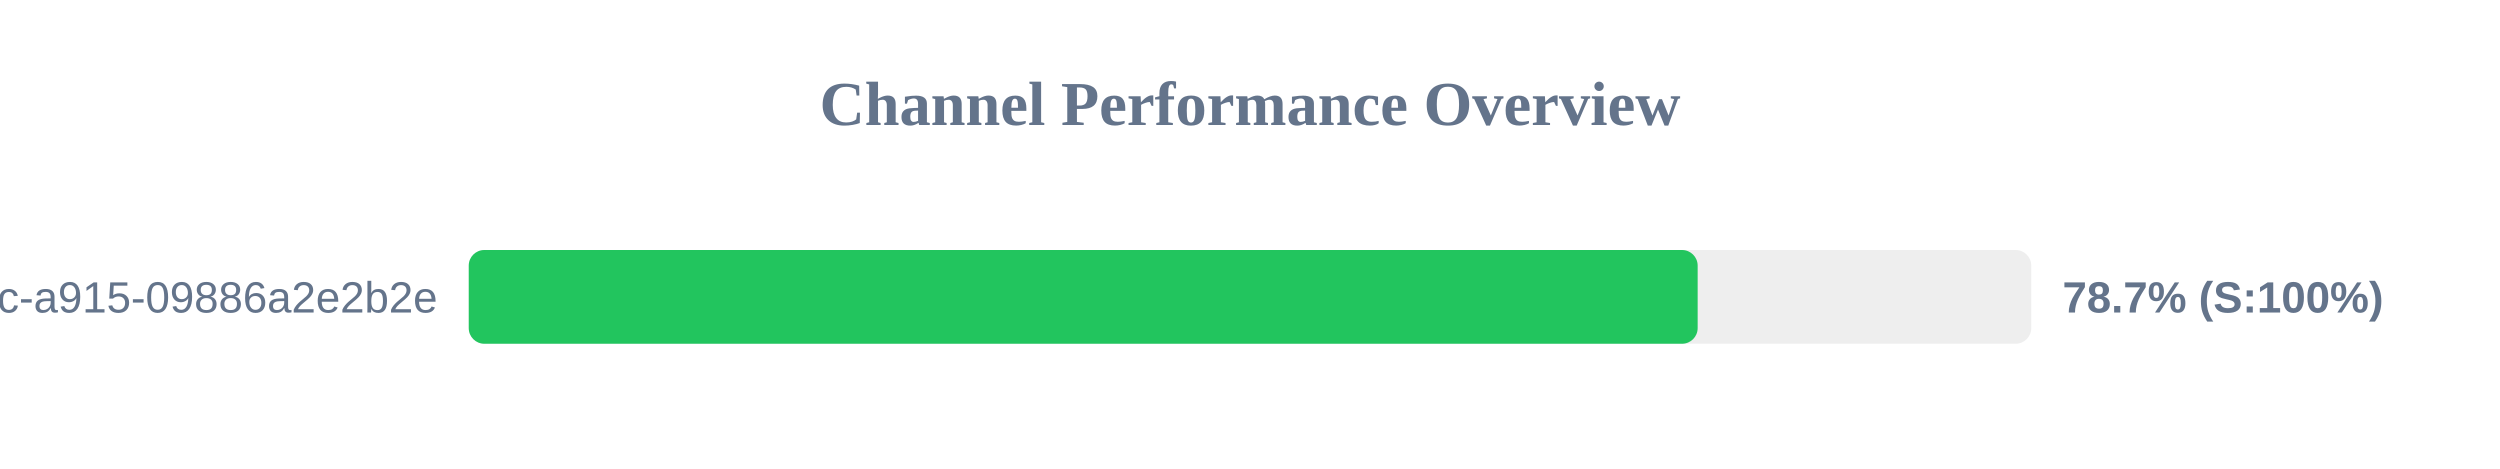
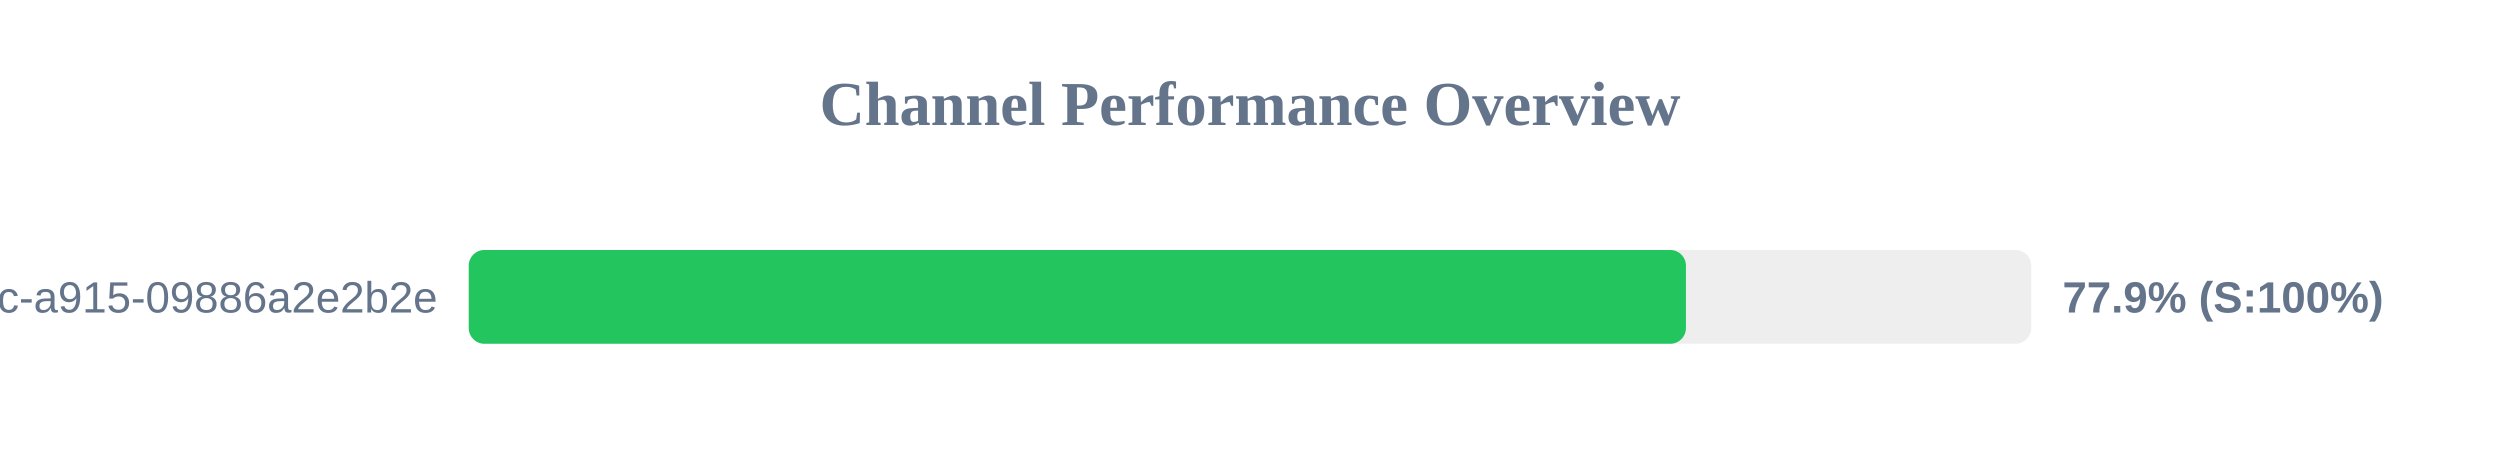
<svg xmlns="http://www.w3.org/2000/svg" width="800" height="150" version="1.1">
  <style>
        .row { font: 14px Arial; fill: #64748b; }
        .score { font: bold 14px Arial; fill: #64748b; }
    </style>
  <text x="400" y="40" text-anchor="middle" font-size="20px" font-weight="bold" fill="#64748b">Channel Performance Overview</text>
  <rect x="150" y="80" width="500" height="30" fill="#eee" rx="5" />
-   <rect x="150" y="80" width="393.25" height="30" fill="#22c55e" rx="5" />
+   <rect x="150" y="80" width="389.5" height="30" fill="#22c55e" rx="5" />
  <text x="140" y="100" text-anchor="end" class="row">?uuid=52816135-d3bc-46bc-a915-09886a2e2b2e</text>
-   <text x="660" y="100" text-anchor="start" class="score">78.7% (S:100%)</text>
+   <text x="660" y="100" text-anchor="start" class="score">77.9% (S:100%)</text>
</svg>
